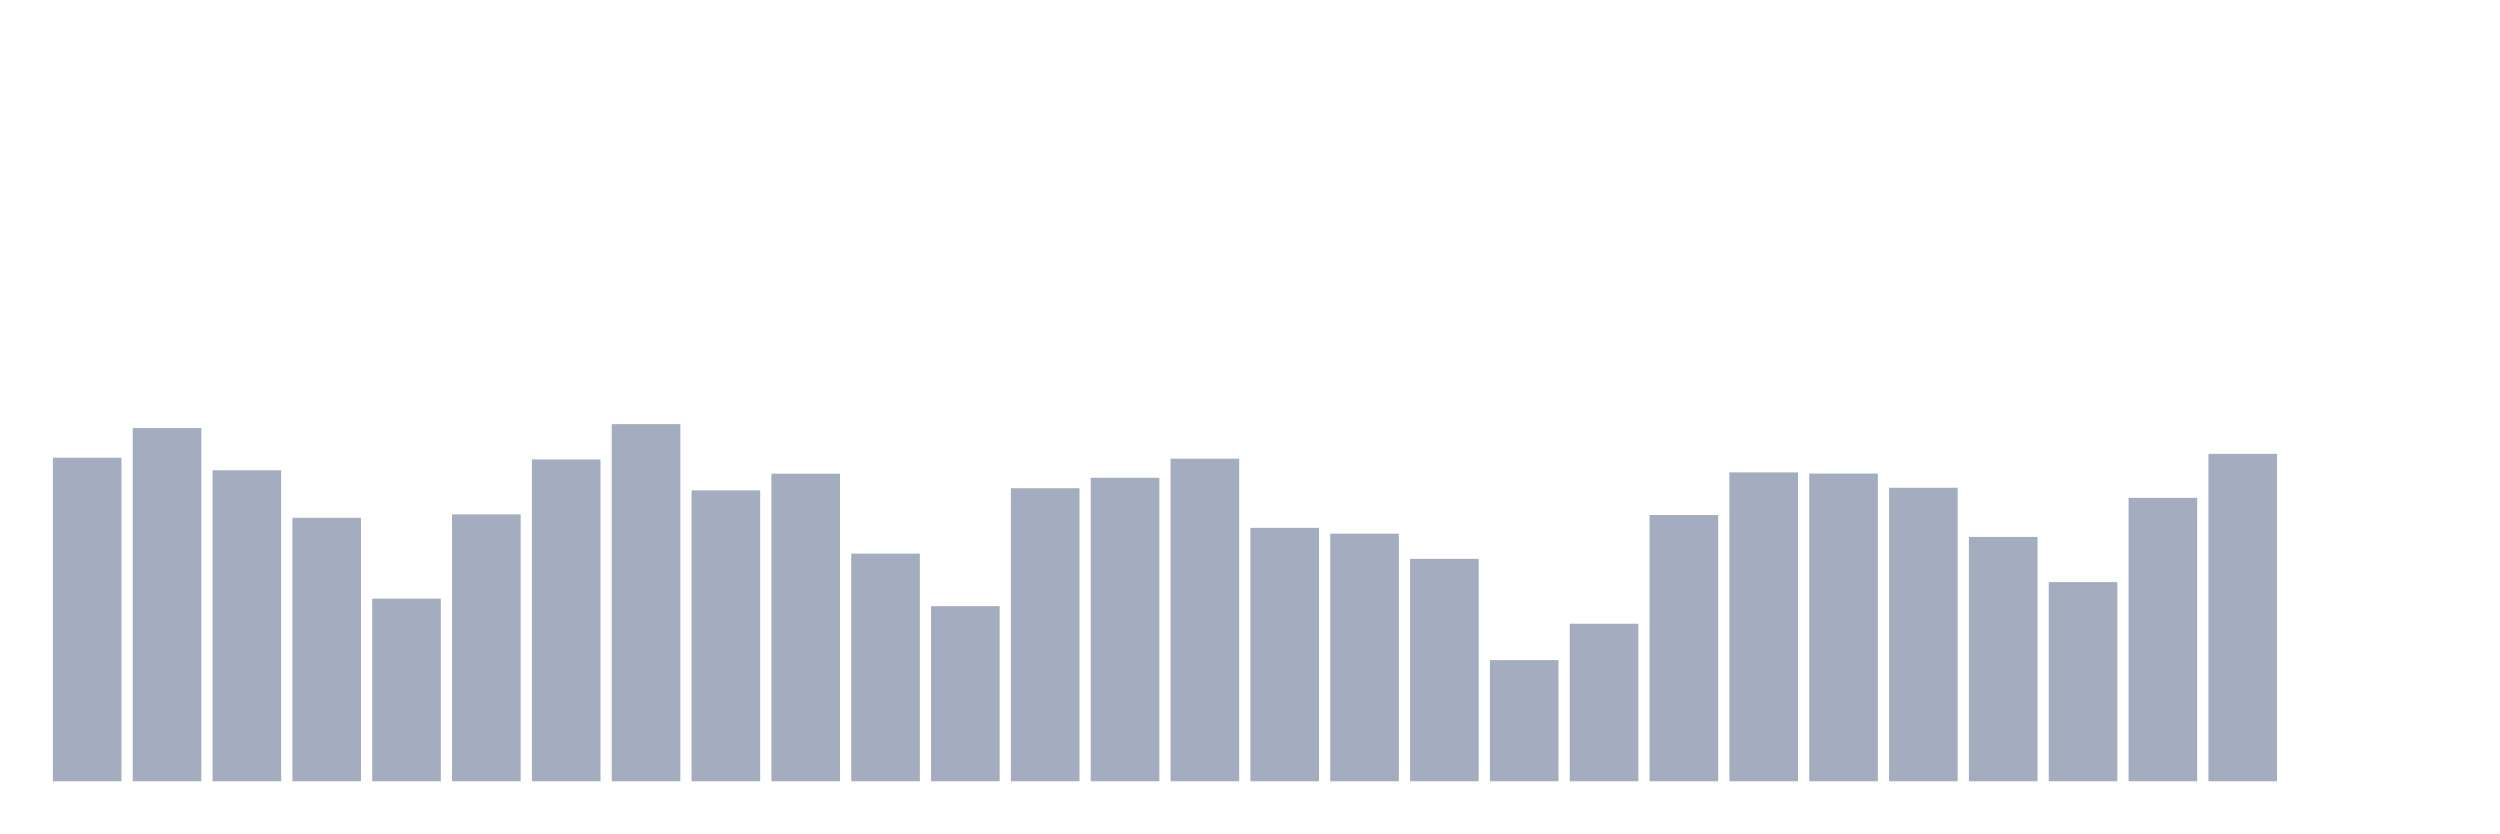
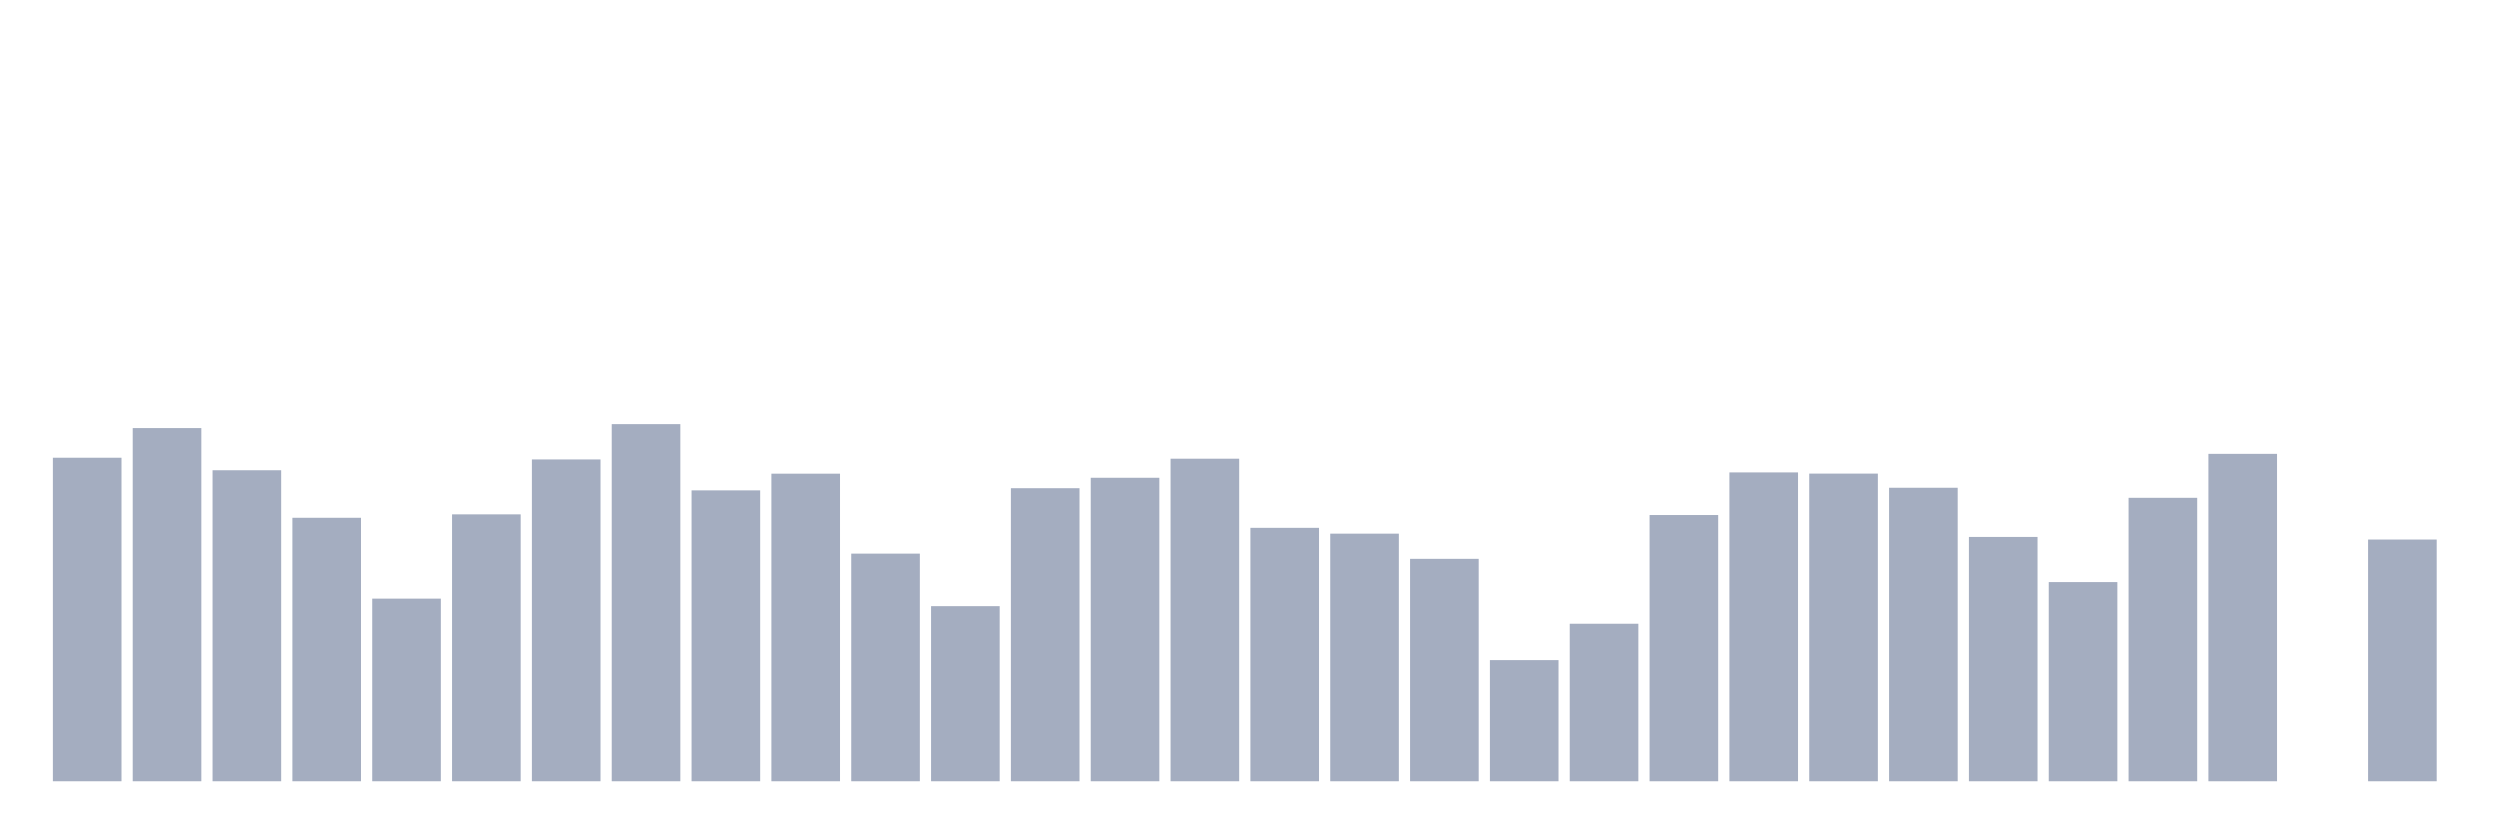
<svg xmlns="http://www.w3.org/2000/svg" viewBox="0 0 480 160">
  <g transform="translate(10,10)">
    <rect class="bar" x="0.153" width="13.175" y="77.884" height="62.116" fill="rgb(164,173,192)" />
    <rect class="bar" x="15.482" width="13.175" y="72.19" height="67.81" fill="rgb(164,173,192)" />
    <rect class="bar" x="30.81" width="13.175" y="80.287" height="59.713" fill="rgb(164,173,192)" />
    <rect class="bar" x="46.138" width="13.175" y="89.414" height="50.586" fill="rgb(164,173,192)" />
    <rect class="bar" x="61.466" width="13.175" y="104.936" height="35.064" fill="rgb(164,173,192)" />
    <rect class="bar" x="76.794" width="13.175" y="88.756" height="51.244" fill="rgb(164,173,192)" />
    <rect class="bar" x="92.123" width="13.175" y="78.213" height="61.787" fill="rgb(164,173,192)" />
    <rect class="bar" x="107.451" width="13.175" y="71.432" height="68.568" fill="rgb(164,173,192)" />
    <rect class="bar" x="122.779" width="13.175" y="84.15" height="55.85" fill="rgb(164,173,192)" />
    <rect class="bar" x="138.107" width="13.175" y="80.945" height="59.055" fill="rgb(164,173,192)" />
    <rect class="bar" x="153.436" width="13.175" y="96.295" height="43.705" fill="rgb(164,173,192)" />
    <rect class="bar" x="168.764" width="13.175" y="106.381" height="33.619" fill="rgb(164,173,192)" />
    <rect class="bar" x="184.092" width="13.175" y="83.735" height="56.265" fill="rgb(164,173,192)" />
    <rect class="bar" x="199.42" width="13.175" y="81.732" height="58.268" fill="rgb(164,173,192)" />
    <rect class="bar" x="214.748" width="13.175" y="78.07" height="61.93" fill="rgb(164,173,192)" />
    <rect class="bar" x="230.077" width="13.175" y="91.345" height="48.655" fill="rgb(164,173,192)" />
    <rect class="bar" x="245.405" width="13.175" y="92.461" height="47.539" fill="rgb(164,173,192)" />
    <rect class="bar" x="260.733" width="13.175" y="97.297" height="42.703" fill="rgb(164,173,192)" />
    <rect class="bar" x="276.061" width="13.175" y="116.739" height="23.261" fill="rgb(164,173,192)" />
    <rect class="bar" x="291.39" width="13.175" y="109.757" height="30.243" fill="rgb(164,173,192)" />
    <rect class="bar" x="306.718" width="13.175" y="88.885" height="51.115" fill="rgb(164,173,192)" />
    <rect class="bar" x="322.046" width="13.175" y="80.702" height="59.298" fill="rgb(164,173,192)" />
    <rect class="bar" x="337.374" width="13.175" y="80.931" height="59.069" fill="rgb(164,173,192)" />
    <rect class="bar" x="352.702" width="13.175" y="83.649" height="56.351" fill="rgb(164,173,192)" />
    <rect class="bar" x="368.031" width="13.175" y="93.091" height="46.909" fill="rgb(164,173,192)" />
    <rect class="bar" x="383.359" width="13.175" y="101.76" height="38.24" fill="rgb(164,173,192)" />
    <rect class="bar" x="398.687" width="13.175" y="85.58" height="54.42" fill="rgb(164,173,192)" />
    <rect class="bar" x="414.015" width="13.175" y="77.14" height="62.86" fill="rgb(164,173,192)" />
    <rect class="bar" x="429.344" width="13.175" y="140" height="0" fill="rgb(164,173,192)" />
-     <rect class="bar" x="444.672" width="13.175" y="140" height="0" fill="rgb(164,173,192)" />
+     <rect class="bar" x="444.672" width="13.175" y="93.592" height="46.408" fill="rgb(164,173,192)" />
  </g>
</svg>
